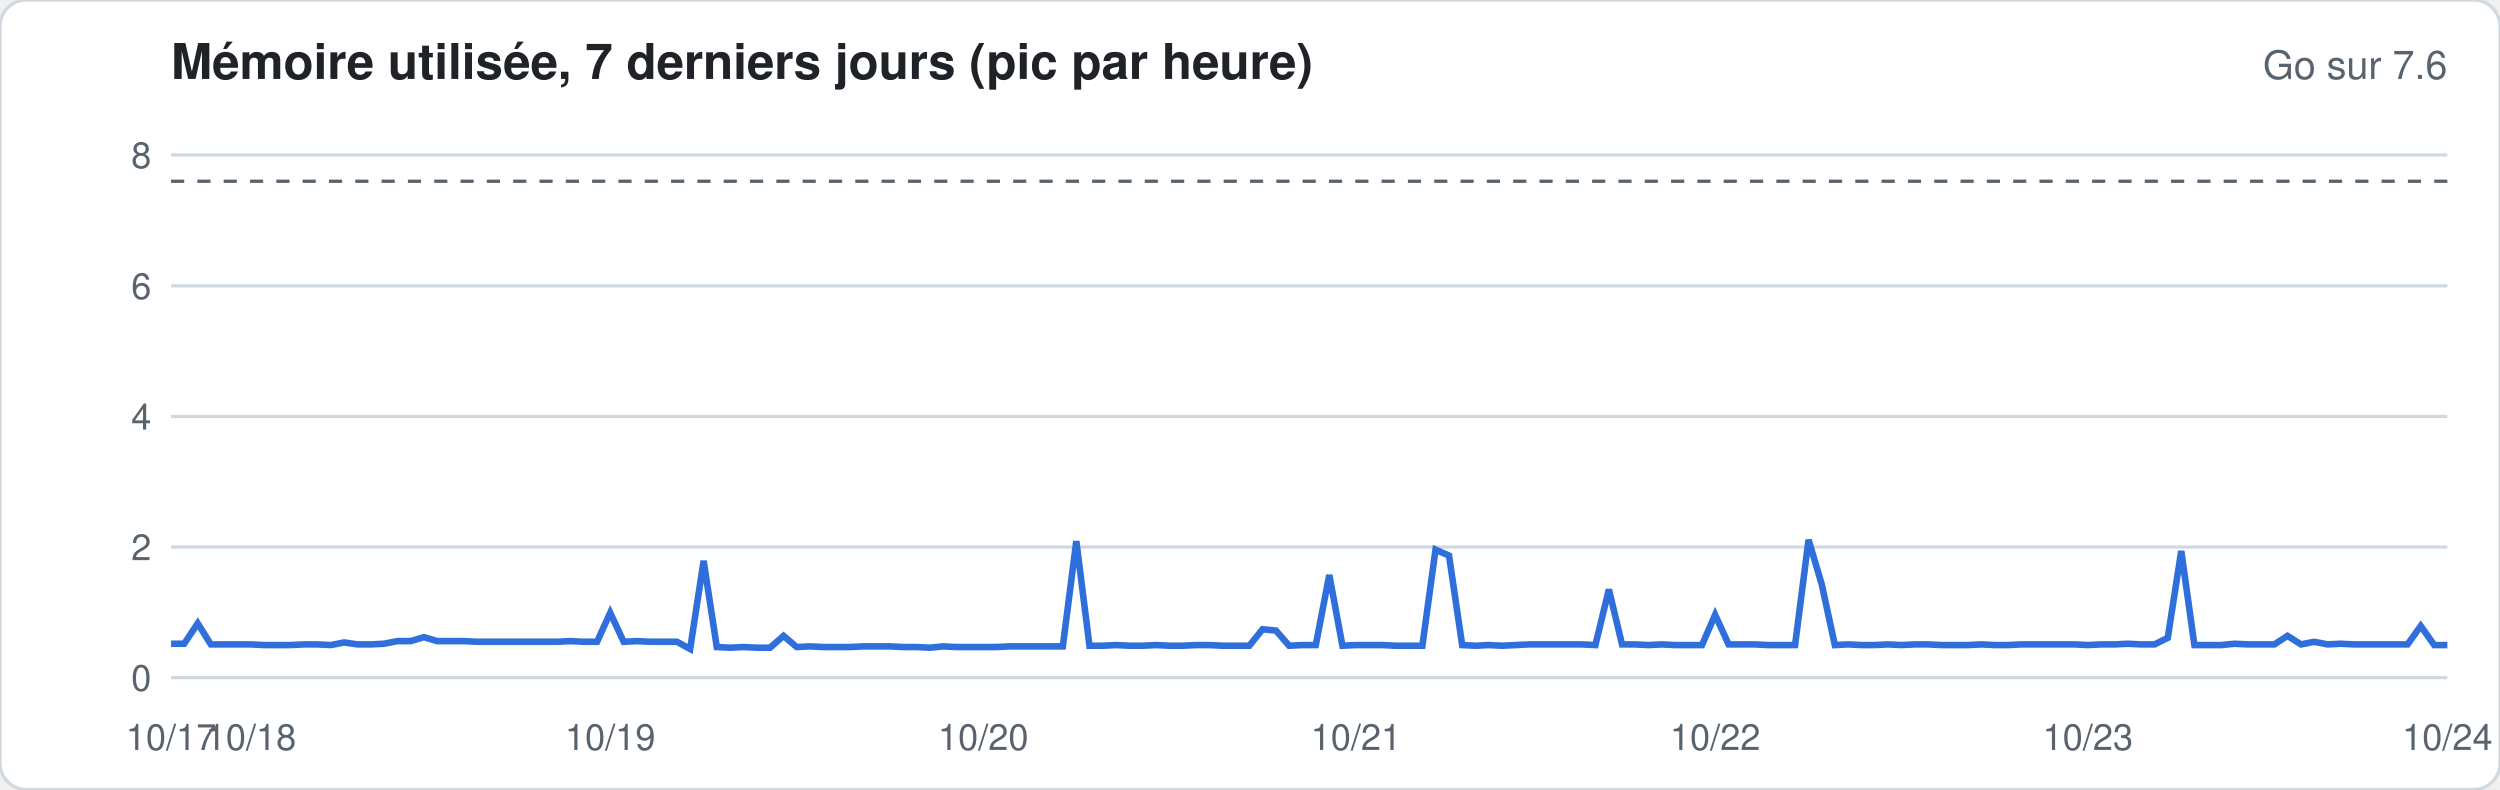
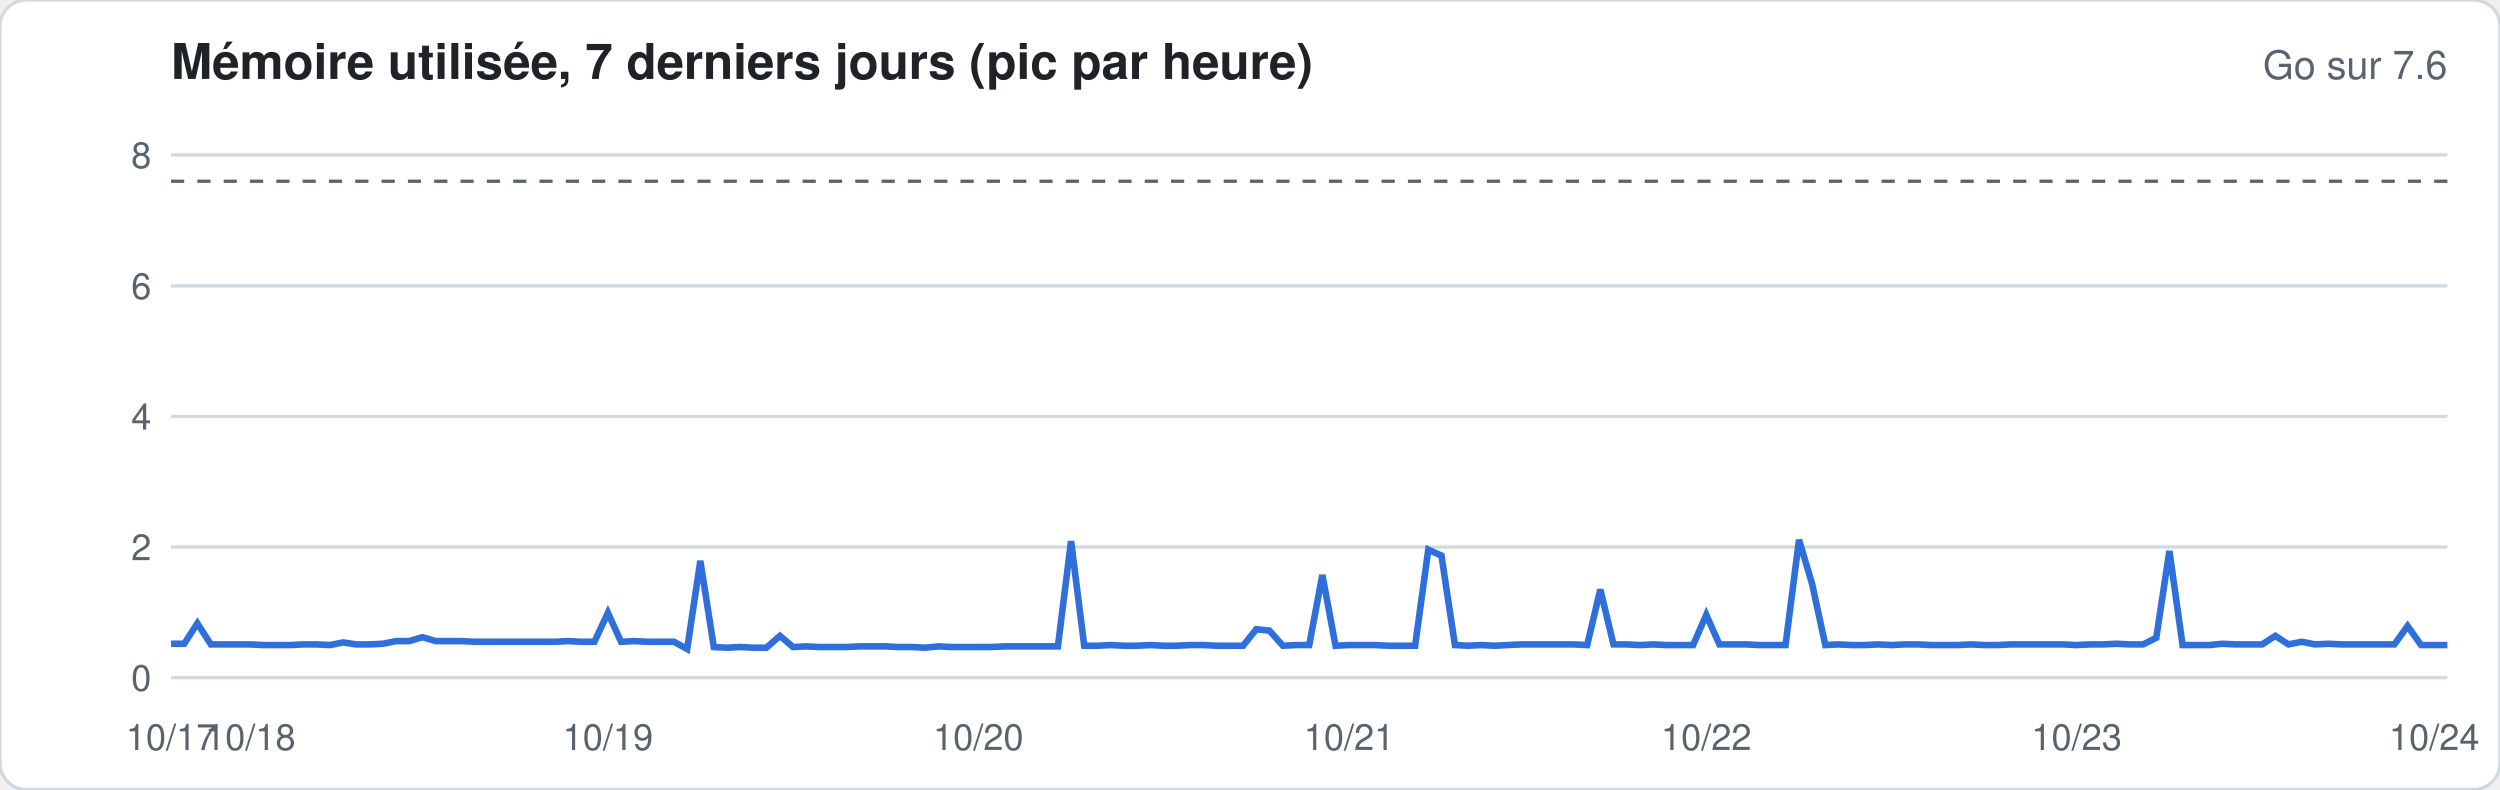
<svg xmlns="http://www.w3.org/2000/svg" width="760" height="240" viewBox="0 0 760 240" font-family="-apple-system,Segoe UI,Helvetica,Arial,sans-serif">
  <rect width="760" height="240" rx="8" fill="#ffffff" stroke="#d1d9e0" />
  <text x="52" y="24" font-size="15" font-weight="600" fill="#1f2328">Mémoire utilisée, 7 derniers jours (pic par heure)</text>
  <text x="744" y="24" font-size="12" fill="#59636e" text-anchor="end">Go sur 7.6</text>
  <line x1="52" x2="744" y1="206.0" y2="206.0" stroke="#d1d9e0" stroke-width="1" />
  <text x="46" y="210.0" font-size="11" fill="#59636e" text-anchor="end">0</text>
  <line x1="52" x2="744" y1="166.3" y2="166.3" stroke="#d1d9e0" stroke-width="1" />
  <text x="46" y="170.3" font-size="11" fill="#59636e" text-anchor="end">2</text>
  <line x1="52" x2="744" y1="126.6" y2="126.6" stroke="#d1d9e0" stroke-width="1" />
  <text x="46" y="130.6" font-size="11" fill="#59636e" text-anchor="end">4</text>
  <line x1="52" x2="744" y1="86.9" y2="86.9" stroke="#d1d9e0" stroke-width="1" />
  <text x="46" y="90.9" font-size="11" fill="#59636e" text-anchor="end">6</text>
  <line x1="52" x2="744" y1="47.1" y2="47.1" stroke="#d1d9e0" stroke-width="1" />
  <text x="46" y="51.1" font-size="11" fill="#59636e" text-anchor="end">8</text>
  <line x1="52" x2="744" y1="55.1" y2="55.1" stroke="#59636e" stroke-dasharray="4 4" />
-   <polyline fill="none" stroke="#2f6fdb" stroke-width="2" points="52.0,195.7 56.0,195.7 60.1,189.5 64.1,195.9 68.2,195.9 72.2,195.9 76.3,195.9 80.3,196.1 84.4,196.1 88.4,196.1 92.5,195.9 96.5,195.9 100.6,196.1 104.6,195.3 108.7,195.9 112.7,195.9 116.7,195.7 120.8,194.9 124.8,194.9 128.9,193.7 132.9,194.9 137.0,194.9 141.0,194.9 145.1,195.1 149.1,195.1 153.2,195.1 157.2,195.1 161.3,195.1 165.3,195.1 169.4,195.1 173.4,194.9 177.5,195.1 181.5,195.1 185.5,186.3 189.6,195.1 193.6,194.9 197.7,195.1 201.7,195.1 205.8,195.1 209.8,197.3 213.9,170.5 217.9,196.7 222.0,196.9 226.0,196.7 230.1,196.9 234.1,196.9 238.2,193.3 242.2,196.7 246.2,196.5 250.3,196.7 254.3,196.7 258.4,196.7 262.4,196.5 266.5,196.5 270.5,196.5 274.6,196.7 278.6,196.7 282.7,196.9 286.7,196.5 290.8,196.7 294.8,196.7 298.9,196.7 302.9,196.7 306.9,196.5 311.0,196.5 315.0,196.5 319.1,196.5 323.1,196.5 327.2,164.5 331.2,196.3 335.3,196.3 339.3,196.1 343.4,196.3 347.4,196.3 351.5,196.1 355.5,196.3 359.6,196.3 363.6,196.1 367.6,196.1 371.7,196.3 375.7,196.3 379.8,196.3 383.8,191.3 387.9,191.7 391.9,196.3 396.0,196.1 400.0,196.1 404.1,174.8 408.1,196.3 412.2,196.1 416.2,196.1 420.3,196.1 424.3,196.3 428.4,196.3 432.4,196.3 436.4,167.1 440.5,168.9 444.5,196.1 448.6,196.3 452.6,196.1 456.7,196.3 460.7,196.1 464.8,195.9 468.8,195.9 472.9,195.9 476.9,195.9 481.0,195.9 485.0,196.1 489.1,179.2 493.1,195.9 497.1,195.9 501.2,196.1 505.2,195.9 509.3,196.1 513.3,196.1 517.4,196.1 521.4,186.9 525.5,195.9 529.5,195.9 533.6,195.9 537.6,196.1 541.7,196.1 545.7,196.1 549.8,164.1 553.8,177.6 557.8,196.1 561.9,195.9 565.9,196.1 570.0,196.1 574.0,195.9 578.1,196.1 582.1,195.9 586.2,195.9 590.2,196.1 594.3,196.1 598.3,196.1 602.4,195.9 606.4,196.1 610.5,196.1 614.5,195.9 618.5,195.9 622.6,195.9 626.6,195.9 630.7,195.9 634.7,196.1 638.8,195.9 642.8,195.9 646.9,195.7 650.9,195.9 655.0,195.9 659.0,193.9 663.1,167.5 667.1,196.1 671.2,196.1 675.2,196.1 679.3,195.7 683.3,195.9 687.3,195.9 691.4,195.9 695.4,193.3 699.5,195.9 703.5,195.1 707.6,195.9 711.6,195.7 715.7,195.9 719.7,195.9 723.8,195.9 727.8,195.9 731.9,195.9 735.9,190.3 740.0,196.1 744.0,196.1" />
+   <polyline fill="none" stroke="#2f6fdb" stroke-width="2" points="52.0,195.7 56.0,195.7 60.0,189.5 64.1,195.9 68.1,195.9 72.1,195.9 76.1,195.9 80.2,196.1 84.2,196.1 88.2,196.1 92.2,195.9 96.3,195.9 100.3,196.1 104.3,195.3 108.3,195.9 112.3,195.9 116.4,195.7 120.4,194.9 124.4,194.9 128.4,193.7 132.5,194.9 136.5,194.9 140.5,194.9 144.5,195.1 148.6,195.1 152.6,195.1 156.6,195.1 160.6,195.1 164.7,195.1 168.7,195.1 172.7,194.9 176.7,195.1 180.7,195.1 184.8,186.3 188.8,195.1 192.8,194.9 196.8,195.1 200.9,195.1 204.9,195.1 208.9,197.3 212.9,170.5 217.0,196.7 221.0,196.9 225.0,196.7 229.0,196.9 233.0,196.9 237.1,193.3 241.1,196.7 245.1,196.5 249.1,196.7 253.2,196.7 257.2,196.7 261.2,196.5 265.2,196.5 269.3,196.5 273.3,196.7 277.3,196.7 281.3,196.9 285.3,196.5 289.4,196.7 293.4,196.7 297.4,196.7 301.4,196.7 305.5,196.5 309.5,196.5 313.5,196.5 317.5,196.5 321.6,196.5 325.6,164.5 329.6,196.3 333.6,196.3 337.7,196.1 341.7,196.3 345.7,196.3 349.7,196.1 353.7,196.3 357.8,196.3 361.8,196.1 365.8,196.1 369.8,196.3 373.9,196.3 377.9,196.3 381.9,191.3 385.9,191.7 390.0,196.3 394.0,196.1 398.0,196.1 402.0,174.8 406.0,196.3 410.1,196.1 414.1,196.1 418.1,196.1 422.1,196.3 426.2,196.3 430.2,196.3 434.2,167.1 438.2,168.9 442.3,196.1 446.3,196.3 450.3,196.1 454.3,196.3 458.3,196.1 462.4,195.9 466.4,195.9 470.4,195.9 474.4,195.9 478.5,195.9 482.5,196.1 486.5,179.2 490.5,195.9 494.6,195.9 498.6,196.1 502.6,195.9 506.6,196.1 510.7,196.1 514.7,196.1 518.7,186.9 522.7,195.9 526.7,195.9 530.8,195.9 534.8,196.1 538.8,196.1 542.8,196.1 546.9,164.1 550.9,177.6 554.9,196.1 558.9,195.9 563.0,196.1 567.0,196.1 571.0,195.9 575.0,196.1 579.0,195.9 583.1,195.9 587.1,196.1 591.1,196.1 595.1,196.1 599.2,195.9 603.2,196.1 607.2,196.1 611.2,195.9 615.3,195.9 619.3,195.9 623.3,195.9 627.3,195.9 631.3,196.1 635.4,195.9 639.4,195.9 643.4,195.7 647.4,195.9 651.5,195.9 655.5,193.9 659.5,167.5 663.5,196.1 667.6,196.1 671.6,196.1 675.6,195.7 679.6,195.9 683.7,195.9 687.7,195.9 691.7,193.3 695.7,195.9 699.7,195.1 703.8,195.9 707.8,195.7 711.8,195.9 715.8,195.9 719.9,195.9 723.9,195.9 727.9,195.9 731.9,190.3 736.0,196.1 740.0,196.1 744.0,196.1" />
  <text x="52.0" y="228" font-size="11" fill="#59636e" text-anchor="middle">10/17</text>
-   <text x="76.3" y="228" font-size="11" fill="#59636e" text-anchor="middle">10/18</text>
-   <text x="185.5" y="228" font-size="11" fill="#59636e" text-anchor="middle">10/19</text>
-   <text x="298.9" y="228" font-size="11" fill="#59636e" text-anchor="middle">10/20</text>
-   <text x="412.2" y="228" font-size="11" fill="#59636e" text-anchor="middle">10/21</text>
-   <text x="521.4" y="228" font-size="11" fill="#59636e" text-anchor="middle">10/22</text>
-   <text x="634.7" y="228" font-size="11" fill="#59636e" text-anchor="middle">10/23</text>
-   <text x="744.0" y="228" font-size="11" fill="#59636e" text-anchor="middle">10/24</text>
+   <text x="76.1" y="228" font-size="11" fill="#59636e" text-anchor="middle">10/18</text>
+   <text x="184.8" y="228" font-size="11" fill="#59636e" text-anchor="middle">10/19</text>
+   <text x="297.4" y="228" font-size="11" fill="#59636e" text-anchor="middle">10/20</text>
+   <text x="410.1" y="228" font-size="11" fill="#59636e" text-anchor="middle">10/21</text>
+   <text x="518.7" y="228" font-size="11" fill="#59636e" text-anchor="middle">10/22</text>
+   <text x="631.3" y="228" font-size="11" fill="#59636e" text-anchor="middle">10/23</text>
+   <text x="740.0" y="228" font-size="11" fill="#59636e" text-anchor="middle">10/24</text>
</svg>
